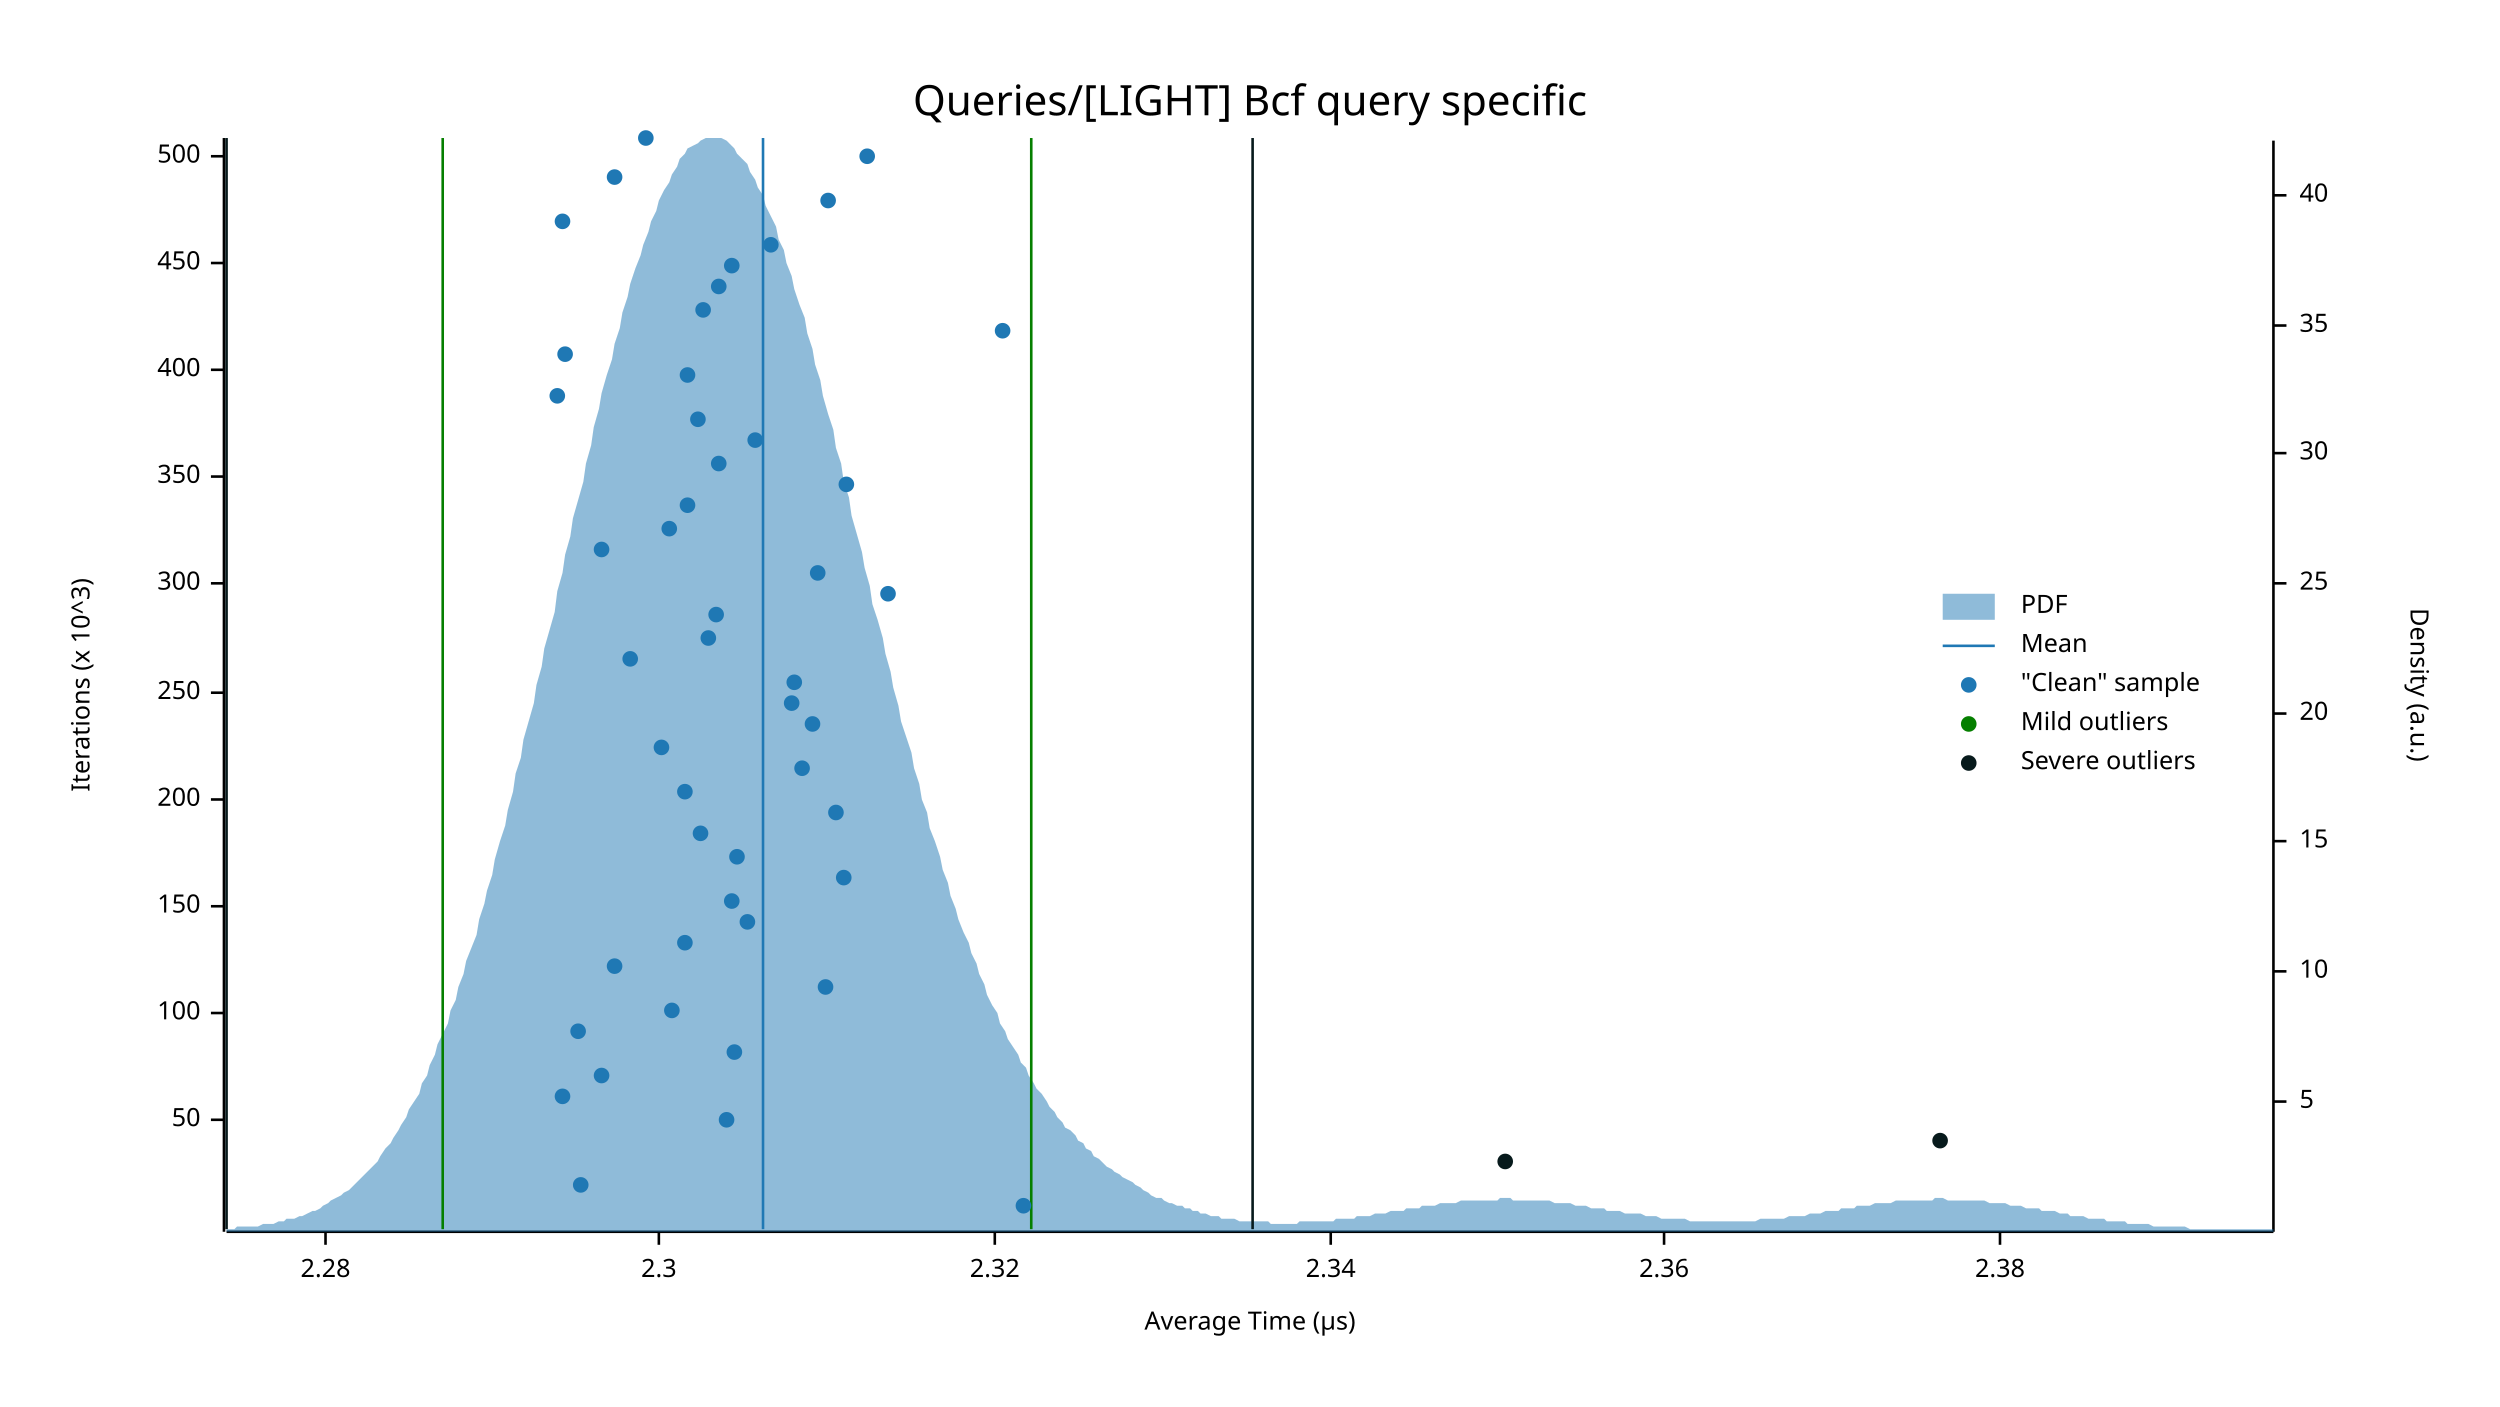
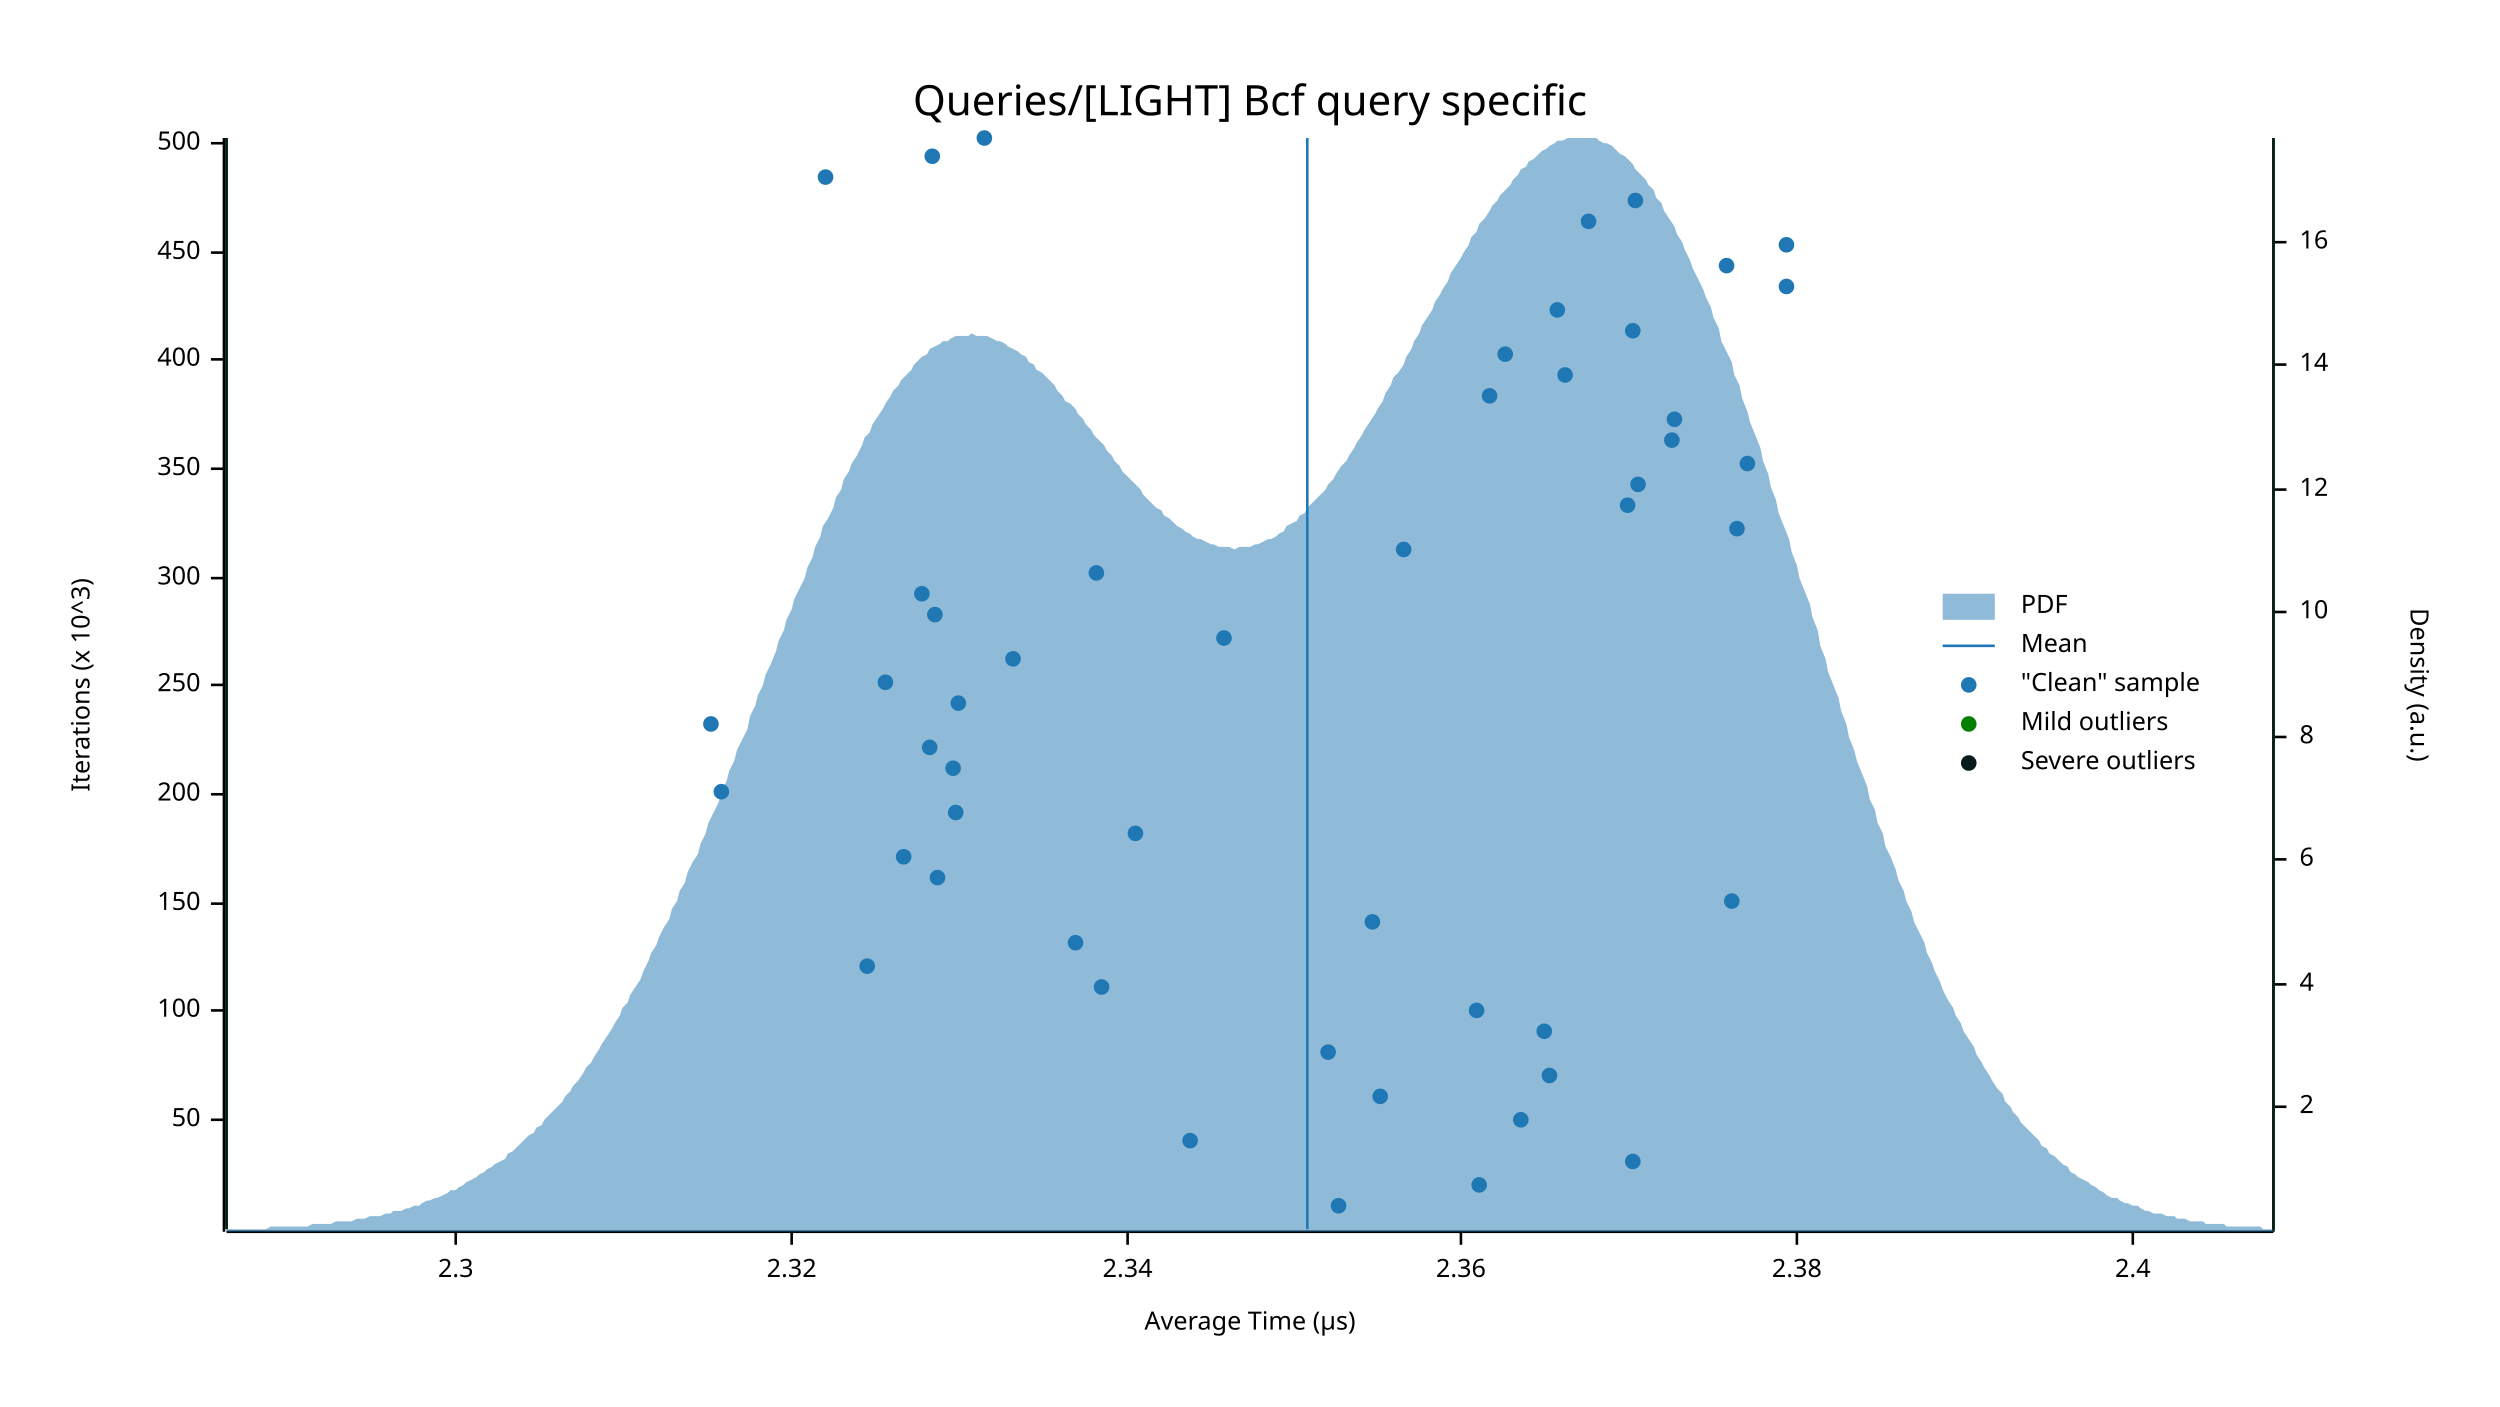
<svg xmlns="http://www.w3.org/2000/svg" width="960" height="540" viewBox="0 0 960 540">
  <text x="480" y="32" dy="0.76em" text-anchor="middle" font-family="sans-serif" font-size="16.129" opacity="1" fill="#000000">
Queries/[LIGHT] Bcf query specific
</text>
  <text x="27" y="263" dy="0.76em" text-anchor="middle" font-family="sans-serif" font-size="9.677" opacity="1" fill="#000000" transform="rotate(270, 27, 263)">
Iterations (x 10^3)
</text>
  <text x="480" y="513" dy="-0.5ex" text-anchor="middle" font-family="sans-serif" font-size="9.677" opacity="1" fill="#000000">
Average Time (µs)
</text>
  <polyline fill="none" opacity="1" stroke="#000000" stroke-width="1" points="86,53 86,473 " />
  <text x="77" y="430" dy="0.5ex" text-anchor="end" font-family="sans-serif" font-size="9.677" opacity="1" fill="#000000">
50
</text>
  <polyline fill="none" opacity="1" stroke="#000000" stroke-width="1" points="81,430 86,430 " />
-   <text x="77" y="389" dy="0.5ex" text-anchor="end" font-family="sans-serif" font-size="9.677" opacity="1" fill="#000000">
+   <text x="77" y="388" dy="0.5ex" text-anchor="end" font-family="sans-serif" font-size="9.677" opacity="1" fill="#000000">
100
</text>
-   <polyline fill="none" opacity="1" stroke="#000000" stroke-width="1" points="81,389 86,389 " />
-   <text x="77" y="348" dy="0.5ex" text-anchor="end" font-family="sans-serif" font-size="9.677" opacity="1" fill="#000000">
+   <polyline fill="none" opacity="1" stroke="#000000" stroke-width="1" points="81,388 86,388 " />
+   <text x="77" y="347" dy="0.5ex" text-anchor="end" font-family="sans-serif" font-size="9.677" opacity="1" fill="#000000">
150
</text>
-   <polyline fill="none" opacity="1" stroke="#000000" stroke-width="1" points="81,348 86,348 " />
-   <text x="77" y="307" dy="0.5ex" text-anchor="end" font-family="sans-serif" font-size="9.677" opacity="1" fill="#000000">
+   <polyline fill="none" opacity="1" stroke="#000000" stroke-width="1" points="81,347 86,347 " />
+   <text x="77" y="305" dy="0.5ex" text-anchor="end" font-family="sans-serif" font-size="9.677" opacity="1" fill="#000000">
200
</text>
-   <polyline fill="none" opacity="1" stroke="#000000" stroke-width="1" points="81,307 86,307 " />
-   <text x="77" y="266" dy="0.5ex" text-anchor="end" font-family="sans-serif" font-size="9.677" opacity="1" fill="#000000">
+   <polyline fill="none" opacity="1" stroke="#000000" stroke-width="1" points="81,305 86,305 " />
+   <text x="77" y="263" dy="0.5ex" text-anchor="end" font-family="sans-serif" font-size="9.677" opacity="1" fill="#000000">
250
</text>
-   <polyline fill="none" opacity="1" stroke="#000000" stroke-width="1" points="81,266 86,266 " />
-   <text x="77" y="224" dy="0.5ex" text-anchor="end" font-family="sans-serif" font-size="9.677" opacity="1" fill="#000000">
+   <polyline fill="none" opacity="1" stroke="#000000" stroke-width="1" points="81,263 86,263 " />
+   <text x="77" y="222" dy="0.5ex" text-anchor="end" font-family="sans-serif" font-size="9.677" opacity="1" fill="#000000">
300
</text>
-   <polyline fill="none" opacity="1" stroke="#000000" stroke-width="1" points="81,224 86,224 " />
-   <text x="77" y="183" dy="0.5ex" text-anchor="end" font-family="sans-serif" font-size="9.677" opacity="1" fill="#000000">
+   <polyline fill="none" opacity="1" stroke="#000000" stroke-width="1" points="81,222 86,222 " />
+   <text x="77" y="180" dy="0.5ex" text-anchor="end" font-family="sans-serif" font-size="9.677" opacity="1" fill="#000000">
350
</text>
-   <polyline fill="none" opacity="1" stroke="#000000" stroke-width="1" points="81,183 86,183 " />
-   <text x="77" y="142" dy="0.5ex" text-anchor="end" font-family="sans-serif" font-size="9.677" opacity="1" fill="#000000">
+   <polyline fill="none" opacity="1" stroke="#000000" stroke-width="1" points="81,180 86,180 " />
+   <text x="77" y="138" dy="0.5ex" text-anchor="end" font-family="sans-serif" font-size="9.677" opacity="1" fill="#000000">
400
</text>
-   <polyline fill="none" opacity="1" stroke="#000000" stroke-width="1" points="81,142 86,142 " />
-   <text x="77" y="101" dy="0.5ex" text-anchor="end" font-family="sans-serif" font-size="9.677" opacity="1" fill="#000000">
+   <polyline fill="none" opacity="1" stroke="#000000" stroke-width="1" points="81,138 86,138 " />
+   <text x="77" y="97" dy="0.5ex" text-anchor="end" font-family="sans-serif" font-size="9.677" opacity="1" fill="#000000">
450
</text>
-   <polyline fill="none" opacity="1" stroke="#000000" stroke-width="1" points="81,101 86,101 " />
-   <text x="77" y="60" dy="0.5ex" text-anchor="end" font-family="sans-serif" font-size="9.677" opacity="1" fill="#000000">
+   <polyline fill="none" opacity="1" stroke="#000000" stroke-width="1" points="81,97 86,97 " />
+   <text x="77" y="55" dy="0.5ex" text-anchor="end" font-family="sans-serif" font-size="9.677" opacity="1" fill="#000000">
500
</text>
-   <polyline fill="none" opacity="1" stroke="#000000" stroke-width="1" points="81,60 86,60 " />
+   <polyline fill="none" opacity="1" stroke="#000000" stroke-width="1" points="81,55 86,55 " />
  <polyline fill="none" opacity="1" stroke="#000000" stroke-width="1" points="87,473 873,473 " />
-   <text x="125" y="483" dy="0.76em" text-anchor="middle" font-family="sans-serif" font-size="9.677" opacity="1" fill="#000000">
- 2.28
- </text>
-   <polyline fill="none" opacity="1" stroke="#000000" stroke-width="1" points="125,473 125,478 " />
-   <text x="253" y="483" dy="0.76em" text-anchor="middle" font-family="sans-serif" font-size="9.677" opacity="1" fill="#000000">
+   <text x="175" y="483" dy="0.76em" text-anchor="middle" font-family="sans-serif" font-size="9.677" opacity="1" fill="#000000">
2.3
</text>
-   <polyline fill="none" opacity="1" stroke="#000000" stroke-width="1" points="253,473 253,478 " />
-   <text x="382" y="483" dy="0.76em" text-anchor="middle" font-family="sans-serif" font-size="9.677" opacity="1" fill="#000000">
+   <polyline fill="none" opacity="1" stroke="#000000" stroke-width="1" points="175,473 175,478 " />
+   <text x="304" y="483" dy="0.76em" text-anchor="middle" font-family="sans-serif" font-size="9.677" opacity="1" fill="#000000">
2.32
</text>
-   <polyline fill="none" opacity="1" stroke="#000000" stroke-width="1" points="382,473 382,478 " />
-   <text x="511" y="483" dy="0.76em" text-anchor="middle" font-family="sans-serif" font-size="9.677" opacity="1" fill="#000000">
+   <polyline fill="none" opacity="1" stroke="#000000" stroke-width="1" points="304,473 304,478 " />
+   <text x="433" y="483" dy="0.76em" text-anchor="middle" font-family="sans-serif" font-size="9.677" opacity="1" fill="#000000">
2.34
</text>
-   <polyline fill="none" opacity="1" stroke="#000000" stroke-width="1" points="511,473 511,478 " />
-   <text x="639" y="483" dy="0.76em" text-anchor="middle" font-family="sans-serif" font-size="9.677" opacity="1" fill="#000000">
+   <polyline fill="none" opacity="1" stroke="#000000" stroke-width="1" points="433,473 433,478 " />
+   <text x="561" y="483" dy="0.76em" text-anchor="middle" font-family="sans-serif" font-size="9.677" opacity="1" fill="#000000">
2.36
</text>
-   <polyline fill="none" opacity="1" stroke="#000000" stroke-width="1" points="639,473 639,478 " />
-   <text x="768" y="483" dy="0.76em" text-anchor="middle" font-family="sans-serif" font-size="9.677" opacity="1" fill="#000000">
+   <polyline fill="none" opacity="1" stroke="#000000" stroke-width="1" points="561,473 561,478 " />
+   <text x="690" y="483" dy="0.76em" text-anchor="middle" font-family="sans-serif" font-size="9.677" opacity="1" fill="#000000">
2.38
</text>
-   <polyline fill="none" opacity="1" stroke="#000000" stroke-width="1" points="768,473 768,478 " />
+   <polyline fill="none" opacity="1" stroke="#000000" stroke-width="1" points="690,473 690,478 " />
+   <text x="819" y="483" dy="0.76em" text-anchor="middle" font-family="sans-serif" font-size="9.677" opacity="1" fill="#000000">
+ 2.4
+ </text>
+   <polyline fill="none" opacity="1" stroke="#000000" stroke-width="1" points="819,473 819,478 " />
  <text x="933" y="263" dy="0.76em" text-anchor="middle" font-family="sans-serif" font-size="9.677" opacity="1" fill="#000000" transform="rotate(90, 933, 263)">
Density (a.u.)
</text>
  <polyline fill="none" opacity="1" stroke="#000000" stroke-width="1" points="873,54 873,473 " />
-   <text x="883" y="423" dy="0.5ex" text-anchor="start" font-family="sans-serif" font-size="9.677" opacity="1" fill="#000000">
- 5
+   <text x="883" y="425" dy="0.5ex" text-anchor="start" font-family="sans-serif" font-size="9.677" opacity="1" fill="#000000">
+ 2
</text>
-   <polyline fill="none" opacity="1" stroke="#000000" stroke-width="1" points="873,423 878,423 " />
-   <text x="883" y="373" dy="0.5ex" text-anchor="start" font-family="sans-serif" font-size="9.677" opacity="1" fill="#000000">
+   <polyline fill="none" opacity="1" stroke="#000000" stroke-width="1" points="873,425 878,425 " />
+   <text x="883" y="378" dy="0.5ex" text-anchor="start" font-family="sans-serif" font-size="9.677" opacity="1" fill="#000000">
+ 4
+ </text>
+   <polyline fill="none" opacity="1" stroke="#000000" stroke-width="1" points="873,378 878,378 " />
+   <text x="883" y="330" dy="0.5ex" text-anchor="start" font-family="sans-serif" font-size="9.677" opacity="1" fill="#000000">
+ 6
+ </text>
+   <polyline fill="none" opacity="1" stroke="#000000" stroke-width="1" points="873,330 878,330 " />
+   <text x="883" y="283" dy="0.5ex" text-anchor="start" font-family="sans-serif" font-size="9.677" opacity="1" fill="#000000">
+ 8
+ </text>
+   <polyline fill="none" opacity="1" stroke="#000000" stroke-width="1" points="873,283 878,283 " />
+   <text x="883" y="235" dy="0.5ex" text-anchor="start" font-family="sans-serif" font-size="9.677" opacity="1" fill="#000000">
10
</text>
-   <polyline fill="none" opacity="1" stroke="#000000" stroke-width="1" points="873,373 878,373 " />
-   <text x="883" y="323" dy="0.5ex" text-anchor="start" font-family="sans-serif" font-size="9.677" opacity="1" fill="#000000">
- 15
+   <polyline fill="none" opacity="1" stroke="#000000" stroke-width="1" points="873,235 878,235 " />
+   <text x="883" y="188" dy="0.5ex" text-anchor="start" font-family="sans-serif" font-size="9.677" opacity="1" fill="#000000">
+ 12
</text>
-   <polyline fill="none" opacity="1" stroke="#000000" stroke-width="1" points="873,323 878,323 " />
-   <text x="883" y="274" dy="0.5ex" text-anchor="start" font-family="sans-serif" font-size="9.677" opacity="1" fill="#000000">
- 20
+   <polyline fill="none" opacity="1" stroke="#000000" stroke-width="1" points="873,188 878,188 " />
+   <text x="883" y="140" dy="0.5ex" text-anchor="start" font-family="sans-serif" font-size="9.677" opacity="1" fill="#000000">
+ 14
</text>
-   <polyline fill="none" opacity="1" stroke="#000000" stroke-width="1" points="873,274 878,274 " />
-   <text x="883" y="224" dy="0.5ex" text-anchor="start" font-family="sans-serif" font-size="9.677" opacity="1" fill="#000000">
- 25
+   <polyline fill="none" opacity="1" stroke="#000000" stroke-width="1" points="873,140 878,140 " />
+   <text x="883" y="93" dy="0.5ex" text-anchor="start" font-family="sans-serif" font-size="9.677" opacity="1" fill="#000000">
+ 16
</text>
-   <polyline fill="none" opacity="1" stroke="#000000" stroke-width="1" points="873,224 878,224 " />
-   <text x="883" y="174" dy="0.5ex" text-anchor="start" font-family="sans-serif" font-size="9.677" opacity="1" fill="#000000">
- 30
- </text>
-   <polyline fill="none" opacity="1" stroke="#000000" stroke-width="1" points="873,174 878,174 " />
-   <text x="883" y="125" dy="0.5ex" text-anchor="start" font-family="sans-serif" font-size="9.677" opacity="1" fill="#000000">
- 35
- </text>
-   <polyline fill="none" opacity="1" stroke="#000000" stroke-width="1" points="873,125 878,125 " />
-   <text x="883" y="75" dy="0.5ex" text-anchor="start" font-family="sans-serif" font-size="9.677" opacity="1" fill="#000000">
- 40
- </text>
-   <polyline fill="none" opacity="1" stroke="#000000" stroke-width="1" points="873,75 878,75 " />
-   <polygon opacity="0.5" fill="#1F78B4" points="87,472 88,472 90,472 91,471 93,471 94,471 96,471 98,471 99,471 101,470 102,470 104,470 105,470 107,469 109,469 110,468 112,468 113,468 115,467 116,467 118,466 120,465 121,465 123,464 124,463 126,462 127,461 129,460 131,459 132,458 134,457 135,456 137,454 138,453 140,451 142,449 143,448 145,446 146,444 148,441 150,439 151,437 153,434 154,432 156,429 157,426 159,423 161,420 162,416 164,413 165,409 167,405 168,401 170,397 172,393 173,388 175,384 176,379 178,374 179,369 181,364 183,359 184,353 186,347 187,342 189,336 190,330 192,323 194,317 195,311 197,304 198,297 200,291 201,284 203,277 205,270 206,263 208,256 209,249 211,242 213,235 214,227 216,220 217,213 219,206 220,199 222,192 224,185 225,178 227,171 228,164 230,157 231,151 233,144 235,138 236,132 238,126 239,120 241,114 242,109 244,103 246,98 247,94 249,89 250,85 252,81 253,77 255,73 257,70 258,67 260,64 261,61 263,59 264,57 266,56 268,55 269,54 271,53 272,53 274,53 276,53 277,53 279,54 280,55 282,57 283,59 285,61 287,63 288,66 290,69 291,72 293,75 294,79 296,83 298,87 299,92 301,96 302,101 304,106 305,111 307,117 309,122 310,128 312,134 313,140 315,146 316,152 318,159 320,165 321,172 323,178 324,185 326,191 327,198 329,205 331,212 332,218 334,225 335,232 337,238 339,245 340,251 342,258 343,264 345,271 346,277 348,283 350,289 351,295 353,301 354,307 356,312 357,318 359,323 361,329 362,334 364,339 365,344 367,349 368,353 370,358 372,362 373,366 375,370 376,374 378,378 379,382 381,386 383,389 384,393 386,396 387,399 389,402 391,405 392,408 394,410 395,413 397,416 398,418 400,420 402,423 403,425 405,427 406,429 408,431 409,433 411,434 413,436 414,438 416,439 417,441 419,442 420,444 422,445 424,447 425,448 427,449 428,450 430,451 431,452 433,453 435,454 436,455 438,456 439,457 441,458 442,459 444,460 446,460 447,461 449,462 450,462 452,463 454,463 455,464 457,464 458,465 460,465 461,466 463,466 465,467 466,467 468,467 469,468 471,468 472,468 474,468 476,469 477,469 479,469 480,469 482,469 483,469 485,469 487,469 488,470 490,470 491,470 493,470 494,470 496,470 498,470 499,469 501,469 502,469 504,469 505,469 507,469 509,469 510,469 512,469 513,468 515,468 517,468 518,468 520,468 521,467 523,467 524,467 526,467 528,466 529,466 531,466 532,466 534,465 535,465 537,465 539,465 540,464 542,464 543,464 545,464 546,463 548,463 550,463 551,463 553,462 554,462 556,462 557,462 559,462 561,461 562,461 564,461 565,461 567,461 568,461 570,461 572,461 573,461 575,461 576,460 578,460 580,460 581,461 583,461 584,461 586,461 587,461 589,461 591,461 592,461 594,461 595,461 597,462 598,462 600,462 602,462 603,462 605,463 606,463 608,463 609,463 611,464 613,464 614,464 616,464 617,465 619,465 620,465 622,465 624,466 625,466 627,466 628,466 630,466 632,467 633,467 635,467 636,467 638,468 639,468 641,468 643,468 644,468 646,468 647,468 649,469 650,469 652,469 654,469 655,469 657,469 658,469 660,469 661,469 663,469 665,469 666,469 668,469 669,469 671,469 672,469 674,469 676,468 677,468 679,468 680,468 682,468 683,468 685,468 687,467 688,467 690,467 691,467 693,467 695,466 696,466 698,466 699,466 701,465 702,465 704,465 706,465 707,464 709,464 710,464 712,464 713,463 715,463 717,463 718,463 720,462 721,462 723,462 724,462 726,462 728,461 729,461 731,461 732,461 734,461 735,461 737,461 739,461 740,461 742,461 743,460 745,460 746,460 748,461 750,461 751,461 753,461 754,461 756,461 758,461 759,461 761,461 762,461 764,462 765,462 767,462 769,462 770,462 772,463 773,463 775,463 776,463 778,464 780,464 781,464 783,464 784,465 786,465 787,465 789,465 791,466 792,466 794,466 795,467 797,467 798,467 800,467 802,468 803,468 805,468 806,468 808,468 809,469 811,469 813,469 814,469 816,469 817,470 819,470 821,470 822,470 824,470 825,470 827,471 828,471 830,471 832,471 833,471 835,471 836,471 838,471 839,471 841,472 843,472 844,472 846,472 847,472 849,472 850,472 852,472 854,472 855,472 857,472 858,472 860,472 861,472 863,472 865,472 866,472 868,472 869,472 871,472 873,472 873,473 87,473 " />
-   <polyline fill="none" opacity="1" stroke="#1F78B4" stroke-width="1" points="293,472 293,53 " />
-   <polyline fill="none" opacity="1" stroke="#057F00" stroke-width="1" points="170,472 170,53 " />
-   <polyline fill="none" opacity="1" stroke="#057F00" stroke-width="1" points="396,472 396,53 " />
+   <polyline fill="none" opacity="1" stroke="#000000" stroke-width="1" points="873,93 878,93 " />
+   <polygon opacity="0.5" fill="#1F78B4" points="87,472 88,472 90,472 91,472 93,472 94,472 96,472 98,472 99,472 101,472 102,472 104,471 105,471 107,471 109,471 110,471 112,471 113,471 115,471 116,471 118,471 120,470 121,470 123,470 124,470 126,470 127,470 129,469 131,469 132,469 134,469 135,469 137,468 138,468 140,468 142,467 143,467 145,467 146,467 148,466 150,466 151,465 153,465 154,465 156,464 157,464 159,463 161,463 162,462 164,461 165,461 167,460 168,460 170,459 172,458 173,457 175,457 176,456 178,455 179,454 181,453 183,452 184,451 186,450 187,449 189,448 190,447 192,446 194,445 195,443 197,442 198,441 200,439 201,438 203,436 205,435 206,433 208,432 209,430 211,428 213,426 214,425 216,423 217,421 219,419 220,417 222,415 224,412 225,410 227,408 228,406 230,403 231,401 233,398 235,395 236,393 238,390 239,387 241,385 242,382 244,379 246,376 247,373 249,369 250,366 252,363 253,360 255,356 257,353 258,349 260,346 261,342 263,339 264,335 266,331 268,328 269,324 271,320 272,316 274,312 276,308 277,304 279,300 280,296 282,292 283,288 285,284 287,280 288,275 290,271 291,267 293,263 294,259 296,255 298,250 299,246 301,242 302,238 304,234 305,230 307,226 309,222 310,218 312,214 313,210 315,206 316,202 318,199 320,195 321,191 323,188 324,184 326,181 327,178 329,175 331,171 332,168 334,166 335,163 337,160 339,157 340,155 342,152 343,150 345,148 346,146 348,144 350,142 351,140 353,138 354,137 356,136 357,134 359,133 361,132 362,131 364,131 365,130 367,129 368,129 370,129 372,129 373,128 375,129 376,129 378,129 379,129 381,130 383,131 384,131 386,132 387,133 389,134 391,135 392,136 394,137 395,139 397,140 398,142 400,143 402,145 403,146 405,148 406,150 408,152 409,154 411,155 413,157 414,159 416,161 417,163 419,165 420,167 422,169 424,171 425,173 427,175 428,177 430,179 431,181 433,183 435,185 436,186 438,188 439,190 441,192 442,193 444,195 446,196 447,198 449,199 450,200 452,202 454,203 455,204 457,205 458,206 460,207 461,207 463,208 465,209 466,209 468,210 469,210 471,210 472,210 474,211 476,210 477,210 479,210 480,210 482,209 483,209 485,208 487,207 488,207 490,206 491,205 493,204 494,202 496,201 498,200 499,198 501,197 502,195 504,193 505,192 507,190 509,188 510,186 512,184 513,182 515,179 517,177 518,175 520,172 521,170 523,167 524,165 526,162 528,159 529,157 531,154 532,151 534,148 535,145 537,143 539,140 540,137 542,134 543,131 545,128 546,125 548,122 550,119 551,116 553,113 554,111 556,108 557,105 559,102 561,99 562,97 564,94 565,91 567,89 568,86 570,84 572,81 573,79 575,77 576,75 578,73 580,71 581,69 583,67 584,65 586,64 587,62 589,61 591,59 592,58 594,57 595,56 597,55 598,54 600,54 602,53 603,53 605,53 606,53 608,53 609,53 611,53 613,53 614,54 616,55 617,55 619,56 620,57 622,59 624,60 625,61 627,63 628,65 630,67 632,69 633,71 635,73 636,76 638,78 639,81 641,84 643,87 644,90 646,93 647,96 649,100 650,103 652,107 654,111 655,114 657,118 658,122 660,126 661,131 663,135 665,139 666,144 668,148 669,153 671,158 672,162 674,167 676,172 677,177 679,182 680,187 682,192 683,197 685,202 687,207 688,212 690,217 691,222 693,227 695,232 696,237 698,242 699,248 701,253 702,258 704,263 706,268 707,273 709,278 710,283 712,288 713,292 715,297 717,302 718,307 720,311 721,316 723,320 724,325 726,329 728,334 729,338 731,342 732,346 734,350 735,354 737,358 739,362 740,366 742,370 743,373 745,377 746,380 748,384 750,387 751,390 753,393 754,396 756,399 758,402 759,405 761,408 762,410 764,413 765,415 767,418 769,420 770,423 772,425 773,427 775,429 776,431 778,433 780,435 781,436 783,438 784,440 786,441 787,443 789,444 791,446 792,447 794,448 795,450 797,451 798,452 800,453 802,454 803,455 805,456 806,457 808,458 809,459 811,460 813,460 814,461 816,462 817,462 819,463 821,463 822,464 824,465 825,465 827,466 828,466 830,466 832,467 833,467 835,467 836,468 838,468 839,468 841,469 843,469 844,469 846,469 847,470 849,470 850,470 852,470 854,470 855,471 857,471 858,471 860,471 861,471 863,471 865,471 866,471 868,471 869,472 871,472 873,472 873,473 87,473 " />
+   <polyline fill="none" opacity="1" stroke="#1F78B4" stroke-width="1" points="502,472 502,53 " />
+   <polyline fill="none" opacity="1" stroke="#057F00" stroke-width="1" points="87,472 87,53 " />
+   <polyline fill="none" opacity="1" stroke="#057F00" stroke-width="1" points="873,472 873,53 " />
  <polyline fill="none" opacity="1" stroke="#071A1C" stroke-width="1" points="87,472 87,53 " />
-   <polyline fill="none" opacity="1" stroke="#071A1C" stroke-width="1" points="481,472 481,53 " />
-   <circle cx="393" cy="463" r="3" opacity="1" fill="#1F78B4" stroke="none" stroke-width="1" />
-   <circle cx="223" cy="455" r="3" opacity="1" fill="#1F78B4" stroke="none" stroke-width="1" />
-   <circle cx="279" cy="430" r="3" opacity="1" fill="#1F78B4" stroke="none" stroke-width="1" />
-   <circle cx="216" cy="421" r="3" opacity="1" fill="#1F78B4" stroke="none" stroke-width="1" />
-   <circle cx="231" cy="413" r="3" opacity="1" fill="#1F78B4" stroke="none" stroke-width="1" />
-   <circle cx="282" cy="404" r="3" opacity="1" fill="#1F78B4" stroke="none" stroke-width="1" />
-   <circle cx="222" cy="396" r="3" opacity="1" fill="#1F78B4" stroke="none" stroke-width="1" />
-   <circle cx="258" cy="388" r="3" opacity="1" fill="#1F78B4" stroke="none" stroke-width="1" />
-   <circle cx="317" cy="379" r="3" opacity="1" fill="#1F78B4" stroke="none" stroke-width="1" />
-   <circle cx="236" cy="371" r="3" opacity="1" fill="#1F78B4" stroke="none" stroke-width="1" />
-   <circle cx="263" cy="362" r="3" opacity="1" fill="#1F78B4" stroke="none" stroke-width="1" />
-   <circle cx="287" cy="354" r="3" opacity="1" fill="#1F78B4" stroke="none" stroke-width="1" />
-   <circle cx="281" cy="346" r="3" opacity="1" fill="#1F78B4" stroke="none" stroke-width="1" />
-   <circle cx="324" cy="337" r="3" opacity="1" fill="#1F78B4" stroke="none" stroke-width="1" />
-   <circle cx="283" cy="329" r="3" opacity="1" fill="#1F78B4" stroke="none" stroke-width="1" />
-   <circle cx="269" cy="320" r="3" opacity="1" fill="#1F78B4" stroke="none" stroke-width="1" />
-   <circle cx="321" cy="312" r="3" opacity="1" fill="#1F78B4" stroke="none" stroke-width="1" />
-   <circle cx="263" cy="304" r="3" opacity="1" fill="#1F78B4" stroke="none" stroke-width="1" />
-   <circle cx="308" cy="295" r="3" opacity="1" fill="#1F78B4" stroke="none" stroke-width="1" />
-   <circle cx="254" cy="287" r="3" opacity="1" fill="#1F78B4" stroke="none" stroke-width="1" />
-   <circle cx="312" cy="278" r="3" opacity="1" fill="#1F78B4" stroke="none" stroke-width="1" />
-   <circle cx="304" cy="270" r="3" opacity="1" fill="#1F78B4" stroke="none" stroke-width="1" />
-   <circle cx="305" cy="262" r="3" opacity="1" fill="#1F78B4" stroke="none" stroke-width="1" />
-   <circle cx="242" cy="253" r="3" opacity="1" fill="#1F78B4" stroke="none" stroke-width="1" />
-   <circle cx="272" cy="245" r="3" opacity="1" fill="#1F78B4" stroke="none" stroke-width="1" />
-   <circle cx="275" cy="236" r="3" opacity="1" fill="#1F78B4" stroke="none" stroke-width="1" />
-   <circle cx="341" cy="228" r="3" opacity="1" fill="#1F78B4" stroke="none" stroke-width="1" />
-   <circle cx="314" cy="220" r="3" opacity="1" fill="#1F78B4" stroke="none" stroke-width="1" />
-   <circle cx="231" cy="211" r="3" opacity="1" fill="#1F78B4" stroke="none" stroke-width="1" />
-   <circle cx="257" cy="203" r="3" opacity="1" fill="#1F78B4" stroke="none" stroke-width="1" />
-   <circle cx="264" cy="194" r="3" opacity="1" fill="#1F78B4" stroke="none" stroke-width="1" />
-   <circle cx="325" cy="186" r="3" opacity="1" fill="#1F78B4" stroke="none" stroke-width="1" />
-   <circle cx="276" cy="178" r="3" opacity="1" fill="#1F78B4" stroke="none" stroke-width="1" />
-   <circle cx="290" cy="169" r="3" opacity="1" fill="#1F78B4" stroke="none" stroke-width="1" />
-   <circle cx="268" cy="161" r="3" opacity="1" fill="#1F78B4" stroke="none" stroke-width="1" />
-   <circle cx="214" cy="152" r="3" opacity="1" fill="#1F78B4" stroke="none" stroke-width="1" />
-   <circle cx="264" cy="144" r="3" opacity="1" fill="#1F78B4" stroke="none" stroke-width="1" />
-   <circle cx="217" cy="136" r="3" opacity="1" fill="#1F78B4" stroke="none" stroke-width="1" />
-   <circle cx="385" cy="127" r="3" opacity="1" fill="#1F78B4" stroke="none" stroke-width="1" />
-   <circle cx="270" cy="119" r="3" opacity="1" fill="#1F78B4" stroke="none" stroke-width="1" />
-   <circle cx="276" cy="110" r="3" opacity="1" fill="#1F78B4" stroke="none" stroke-width="1" />
-   <circle cx="281" cy="102" r="3" opacity="1" fill="#1F78B4" stroke="none" stroke-width="1" />
-   <circle cx="296" cy="94" r="3" opacity="1" fill="#1F78B4" stroke="none" stroke-width="1" />
-   <circle cx="216" cy="85" r="3" opacity="1" fill="#1F78B4" stroke="none" stroke-width="1" />
-   <circle cx="318" cy="77" r="3" opacity="1" fill="#1F78B4" stroke="none" stroke-width="1" />
-   <circle cx="236" cy="68" r="3" opacity="1" fill="#1F78B4" stroke="none" stroke-width="1" />
-   <circle cx="333" cy="60" r="3" opacity="1" fill="#1F78B4" stroke="none" stroke-width="1" />
-   <circle cx="248" cy="53" r="3" opacity="1" fill="#1F78B4" stroke="none" stroke-width="1" />
-   <circle cx="578" cy="446" r="3" opacity="1" fill="#071A1C" stroke="none" stroke-width="1" />
-   <circle cx="745" cy="438" r="3" opacity="1" fill="#071A1C" stroke="none" stroke-width="1" />
+   <polyline fill="none" opacity="1" stroke="#071A1C" stroke-width="1" points="873,472 873,53 " />
+   <circle cx="514" cy="463" r="3" opacity="1" fill="#1F78B4" stroke="none" stroke-width="1" />
+   <circle cx="568" cy="455" r="3" opacity="1" fill="#1F78B4" stroke="none" stroke-width="1" />
+   <circle cx="627" cy="446" r="3" opacity="1" fill="#1F78B4" stroke="none" stroke-width="1" />
+   <circle cx="457" cy="438" r="3" opacity="1" fill="#1F78B4" stroke="none" stroke-width="1" />
+   <circle cx="584" cy="430" r="3" opacity="1" fill="#1F78B4" stroke="none" stroke-width="1" />
+   <circle cx="530" cy="421" r="3" opacity="1" fill="#1F78B4" stroke="none" stroke-width="1" />
+   <circle cx="595" cy="413" r="3" opacity="1" fill="#1F78B4" stroke="none" stroke-width="1" />
+   <circle cx="510" cy="404" r="3" opacity="1" fill="#1F78B4" stroke="none" stroke-width="1" />
+   <circle cx="593" cy="396" r="3" opacity="1" fill="#1F78B4" stroke="none" stroke-width="1" />
+   <circle cx="567" cy="388" r="3" opacity="1" fill="#1F78B4" stroke="none" stroke-width="1" />
+   <circle cx="423" cy="379" r="3" opacity="1" fill="#1F78B4" stroke="none" stroke-width="1" />
+   <circle cx="333" cy="371" r="3" opacity="1" fill="#1F78B4" stroke="none" stroke-width="1" />
+   <circle cx="413" cy="362" r="3" opacity="1" fill="#1F78B4" stroke="none" stroke-width="1" />
+   <circle cx="527" cy="354" r="3" opacity="1" fill="#1F78B4" stroke="none" stroke-width="1" />
+   <circle cx="665" cy="346" r="3" opacity="1" fill="#1F78B4" stroke="none" stroke-width="1" />
+   <circle cx="360" cy="337" r="3" opacity="1" fill="#1F78B4" stroke="none" stroke-width="1" />
+   <circle cx="347" cy="329" r="3" opacity="1" fill="#1F78B4" stroke="none" stroke-width="1" />
+   <circle cx="436" cy="320" r="3" opacity="1" fill="#1F78B4" stroke="none" stroke-width="1" />
+   <circle cx="367" cy="312" r="3" opacity="1" fill="#1F78B4" stroke="none" stroke-width="1" />
+   <circle cx="277" cy="304" r="3" opacity="1" fill="#1F78B4" stroke="none" stroke-width="1" />
+   <circle cx="366" cy="295" r="3" opacity="1" fill="#1F78B4" stroke="none" stroke-width="1" />
+   <circle cx="357" cy="287" r="3" opacity="1" fill="#1F78B4" stroke="none" stroke-width="1" />
+   <circle cx="273" cy="278" r="3" opacity="1" fill="#1F78B4" stroke="none" stroke-width="1" />
+   <circle cx="368" cy="270" r="3" opacity="1" fill="#1F78B4" stroke="none" stroke-width="1" />
+   <circle cx="340" cy="262" r="3" opacity="1" fill="#1F78B4" stroke="none" stroke-width="1" />
+   <circle cx="389" cy="253" r="3" opacity="1" fill="#1F78B4" stroke="none" stroke-width="1" />
+   <circle cx="470" cy="245" r="3" opacity="1" fill="#1F78B4" stroke="none" stroke-width="1" />
+   <circle cx="359" cy="236" r="3" opacity="1" fill="#1F78B4" stroke="none" stroke-width="1" />
+   <circle cx="354" cy="228" r="3" opacity="1" fill="#1F78B4" stroke="none" stroke-width="1" />
+   <circle cx="421" cy="220" r="3" opacity="1" fill="#1F78B4" stroke="none" stroke-width="1" />
+   <circle cx="539" cy="211" r="3" opacity="1" fill="#1F78B4" stroke="none" stroke-width="1" />
+   <circle cx="667" cy="203" r="3" opacity="1" fill="#1F78B4" stroke="none" stroke-width="1" />
+   <circle cx="625" cy="194" r="3" opacity="1" fill="#1F78B4" stroke="none" stroke-width="1" />
+   <circle cx="629" cy="186" r="3" opacity="1" fill="#1F78B4" stroke="none" stroke-width="1" />
+   <circle cx="671" cy="178" r="3" opacity="1" fill="#1F78B4" stroke="none" stroke-width="1" />
+   <circle cx="642" cy="169" r="3" opacity="1" fill="#1F78B4" stroke="none" stroke-width="1" />
+   <circle cx="643" cy="161" r="3" opacity="1" fill="#1F78B4" stroke="none" stroke-width="1" />
+   <circle cx="572" cy="152" r="3" opacity="1" fill="#1F78B4" stroke="none" stroke-width="1" />
+   <circle cx="601" cy="144" r="3" opacity="1" fill="#1F78B4" stroke="none" stroke-width="1" />
+   <circle cx="578" cy="136" r="3" opacity="1" fill="#1F78B4" stroke="none" stroke-width="1" />
+   <circle cx="627" cy="127" r="3" opacity="1" fill="#1F78B4" stroke="none" stroke-width="1" />
+   <circle cx="598" cy="119" r="3" opacity="1" fill="#1F78B4" stroke="none" stroke-width="1" />
+   <circle cx="686" cy="110" r="3" opacity="1" fill="#1F78B4" stroke="none" stroke-width="1" />
+   <circle cx="663" cy="102" r="3" opacity="1" fill="#1F78B4" stroke="none" stroke-width="1" />
+   <circle cx="686" cy="94" r="3" opacity="1" fill="#1F78B4" stroke="none" stroke-width="1" />
+   <circle cx="610" cy="85" r="3" opacity="1" fill="#1F78B4" stroke="none" stroke-width="1" />
+   <circle cx="628" cy="77" r="3" opacity="1" fill="#1F78B4" stroke="none" stroke-width="1" />
+   <circle cx="317" cy="68" r="3" opacity="1" fill="#1F78B4" stroke="none" stroke-width="1" />
+   <circle cx="358" cy="60" r="3" opacity="1" fill="#1F78B4" stroke="none" stroke-width="1" />
+   <circle cx="378" cy="53" r="3" opacity="1" fill="#1F78B4" stroke="none" stroke-width="1" />
  <text x="776" y="228" dy="0.76em" text-anchor="start" font-family="sans-serif" font-size="9.677" opacity="1" fill="#000000">
PDF
</text>
  <text x="776" y="243" dy="0.76em" text-anchor="start" font-family="sans-serif" font-size="9.677" opacity="1" fill="#000000">
Mean
</text>
  <text x="776" y="258" dy="0.76em" text-anchor="start" font-family="sans-serif" font-size="9.677" opacity="1" fill="#000000">
"Clean" sample
</text>
  <text x="776" y="273" dy="0.76em" text-anchor="start" font-family="sans-serif" font-size="9.677" opacity="1" fill="#000000">
Mild outliers
</text>
  <text x="776" y="288" dy="0.76em" text-anchor="start" font-family="sans-serif" font-size="9.677" opacity="1" fill="#000000">
Severe outliers
</text>
  <rect x="746" y="228" width="20" height="10" opacity="0.5" fill="#1F78B4" stroke="none" />
  <polyline fill="none" opacity="1" stroke="#1F78B4" stroke-width="1" points="746,248 766,248 " />
  <circle cx="756" cy="263" r="3" opacity="1" fill="#1F78B4" stroke="none" stroke-width="1" />
  <circle cx="756" cy="278" r="3" opacity="1" fill="#057F00" stroke="none" stroke-width="1" />
  <circle cx="756" cy="293" r="3" opacity="1" fill="#071A1C" stroke="none" stroke-width="1" />
</svg>
